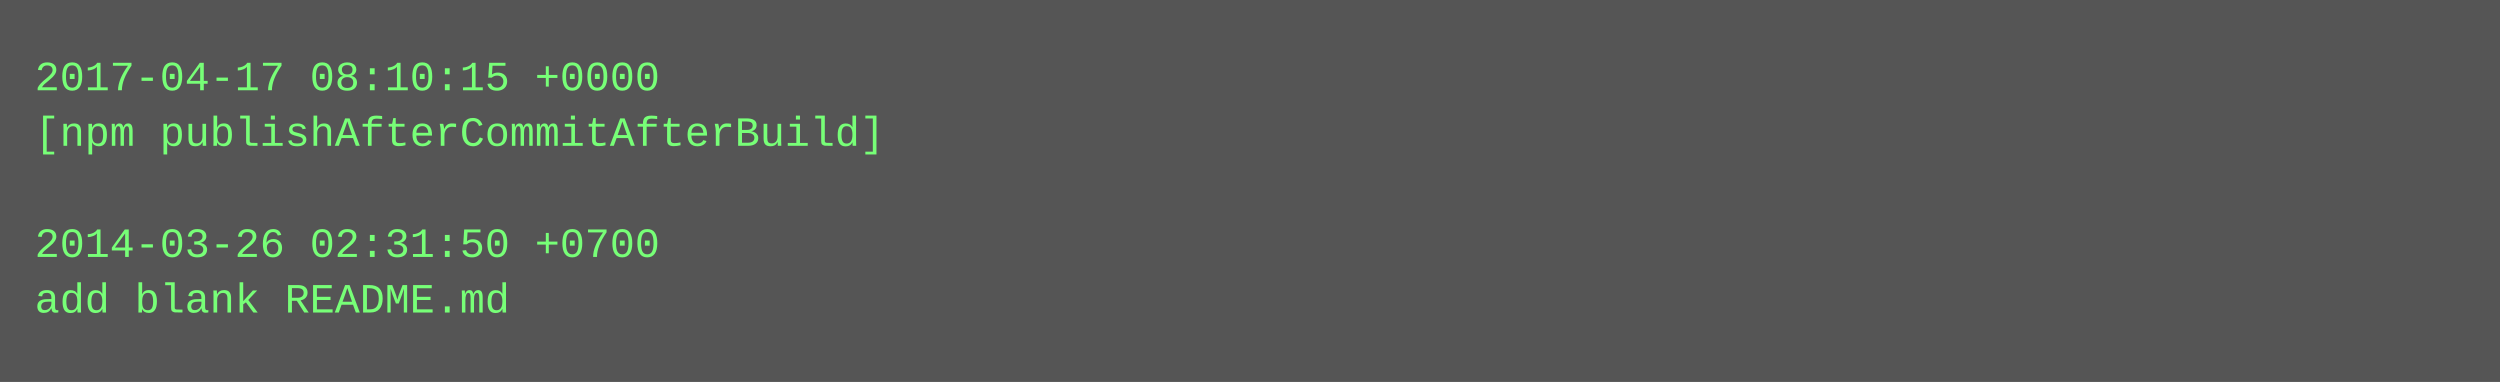
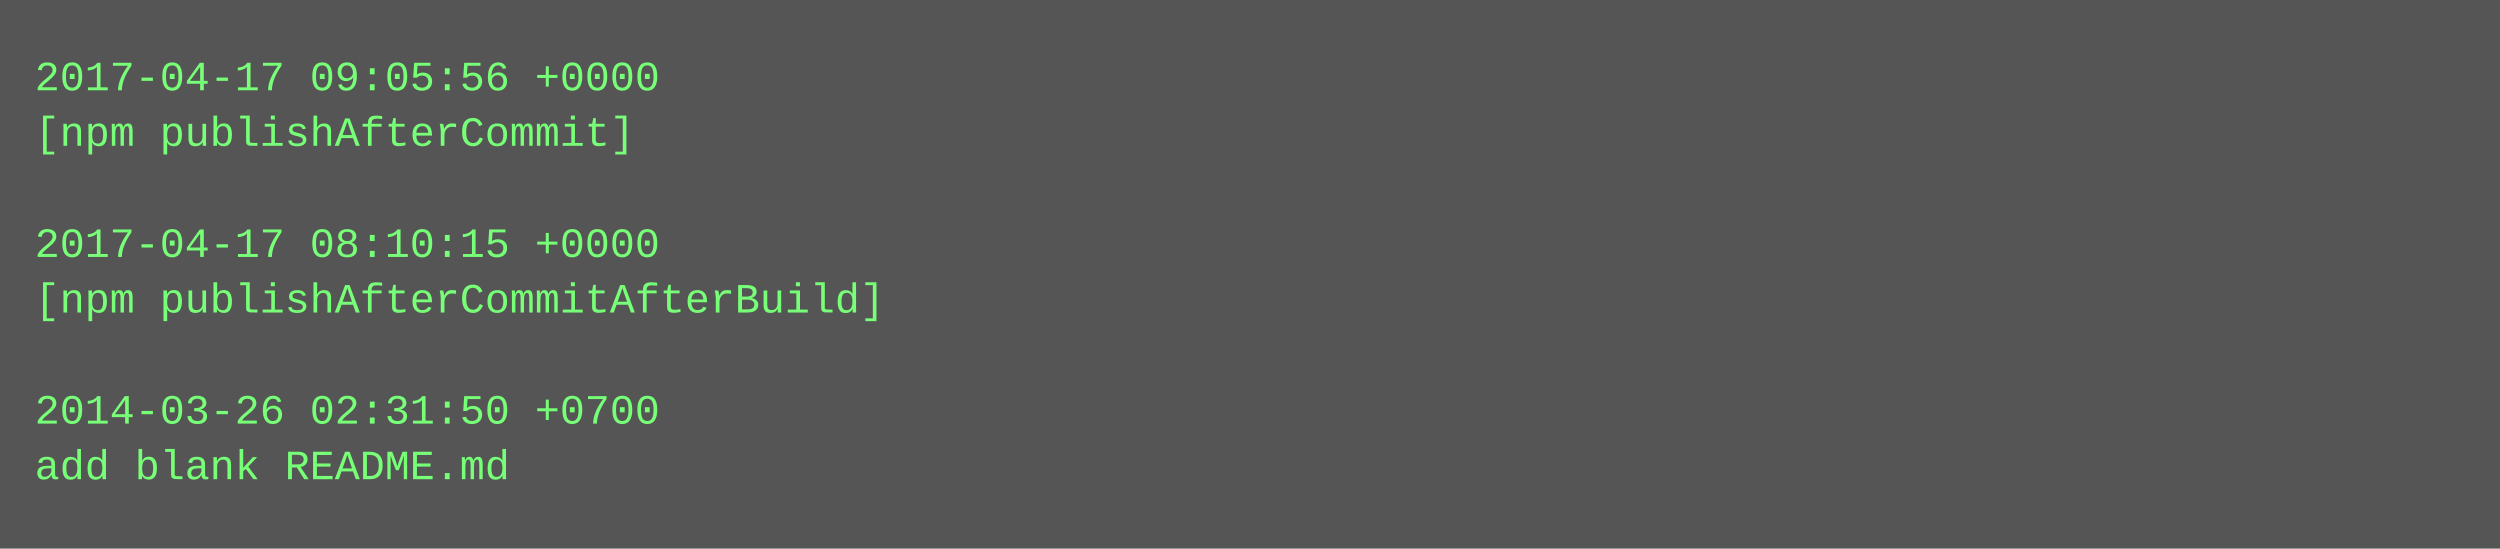
- <svg xmlns="http://www.w3.org/2000/svg" height="110" width="720">
-   <rect height="110" fill="#555" width="720" />
+ <svg xmlns="http://www.w3.org/2000/svg" height="158" width="720">
+   <rect height="158" fill="#555" width="720" />
  <text fill="#7f7" font-family="Courier New" font-size="12" xml:space="preserve">
-     <tspan x="10" y="26">2017-04-17 08:10:15 +0000</tspan>
-     <tspan x="10" y="42">[npm publishAfterCommitAfterBuild]</tspan>
+     <tspan x="10" y="26">2017-04-17 09:05:56 +0000</tspan>
+     <tspan x="10" y="42">[npm publishAfterCommit]</tspan>
    <tspan x="10" y="58" />
-     <tspan x="10" y="74">2014-03-26 02:31:50 +0700</tspan>
-     <tspan x="10" y="90">add blank README.md</tspan>
+     <tspan x="10" y="74">2017-04-17 08:10:15 +0000</tspan>
+     <tspan x="10" y="90">[npm publishAfterCommitAfterBuild]</tspan>
+     <tspan x="10" y="106" />
+     <tspan x="10" y="122">2014-03-26 02:31:50 +0700</tspan>
+     <tspan x="10" y="138">add blank README.md</tspan>
  </text>
</svg>
